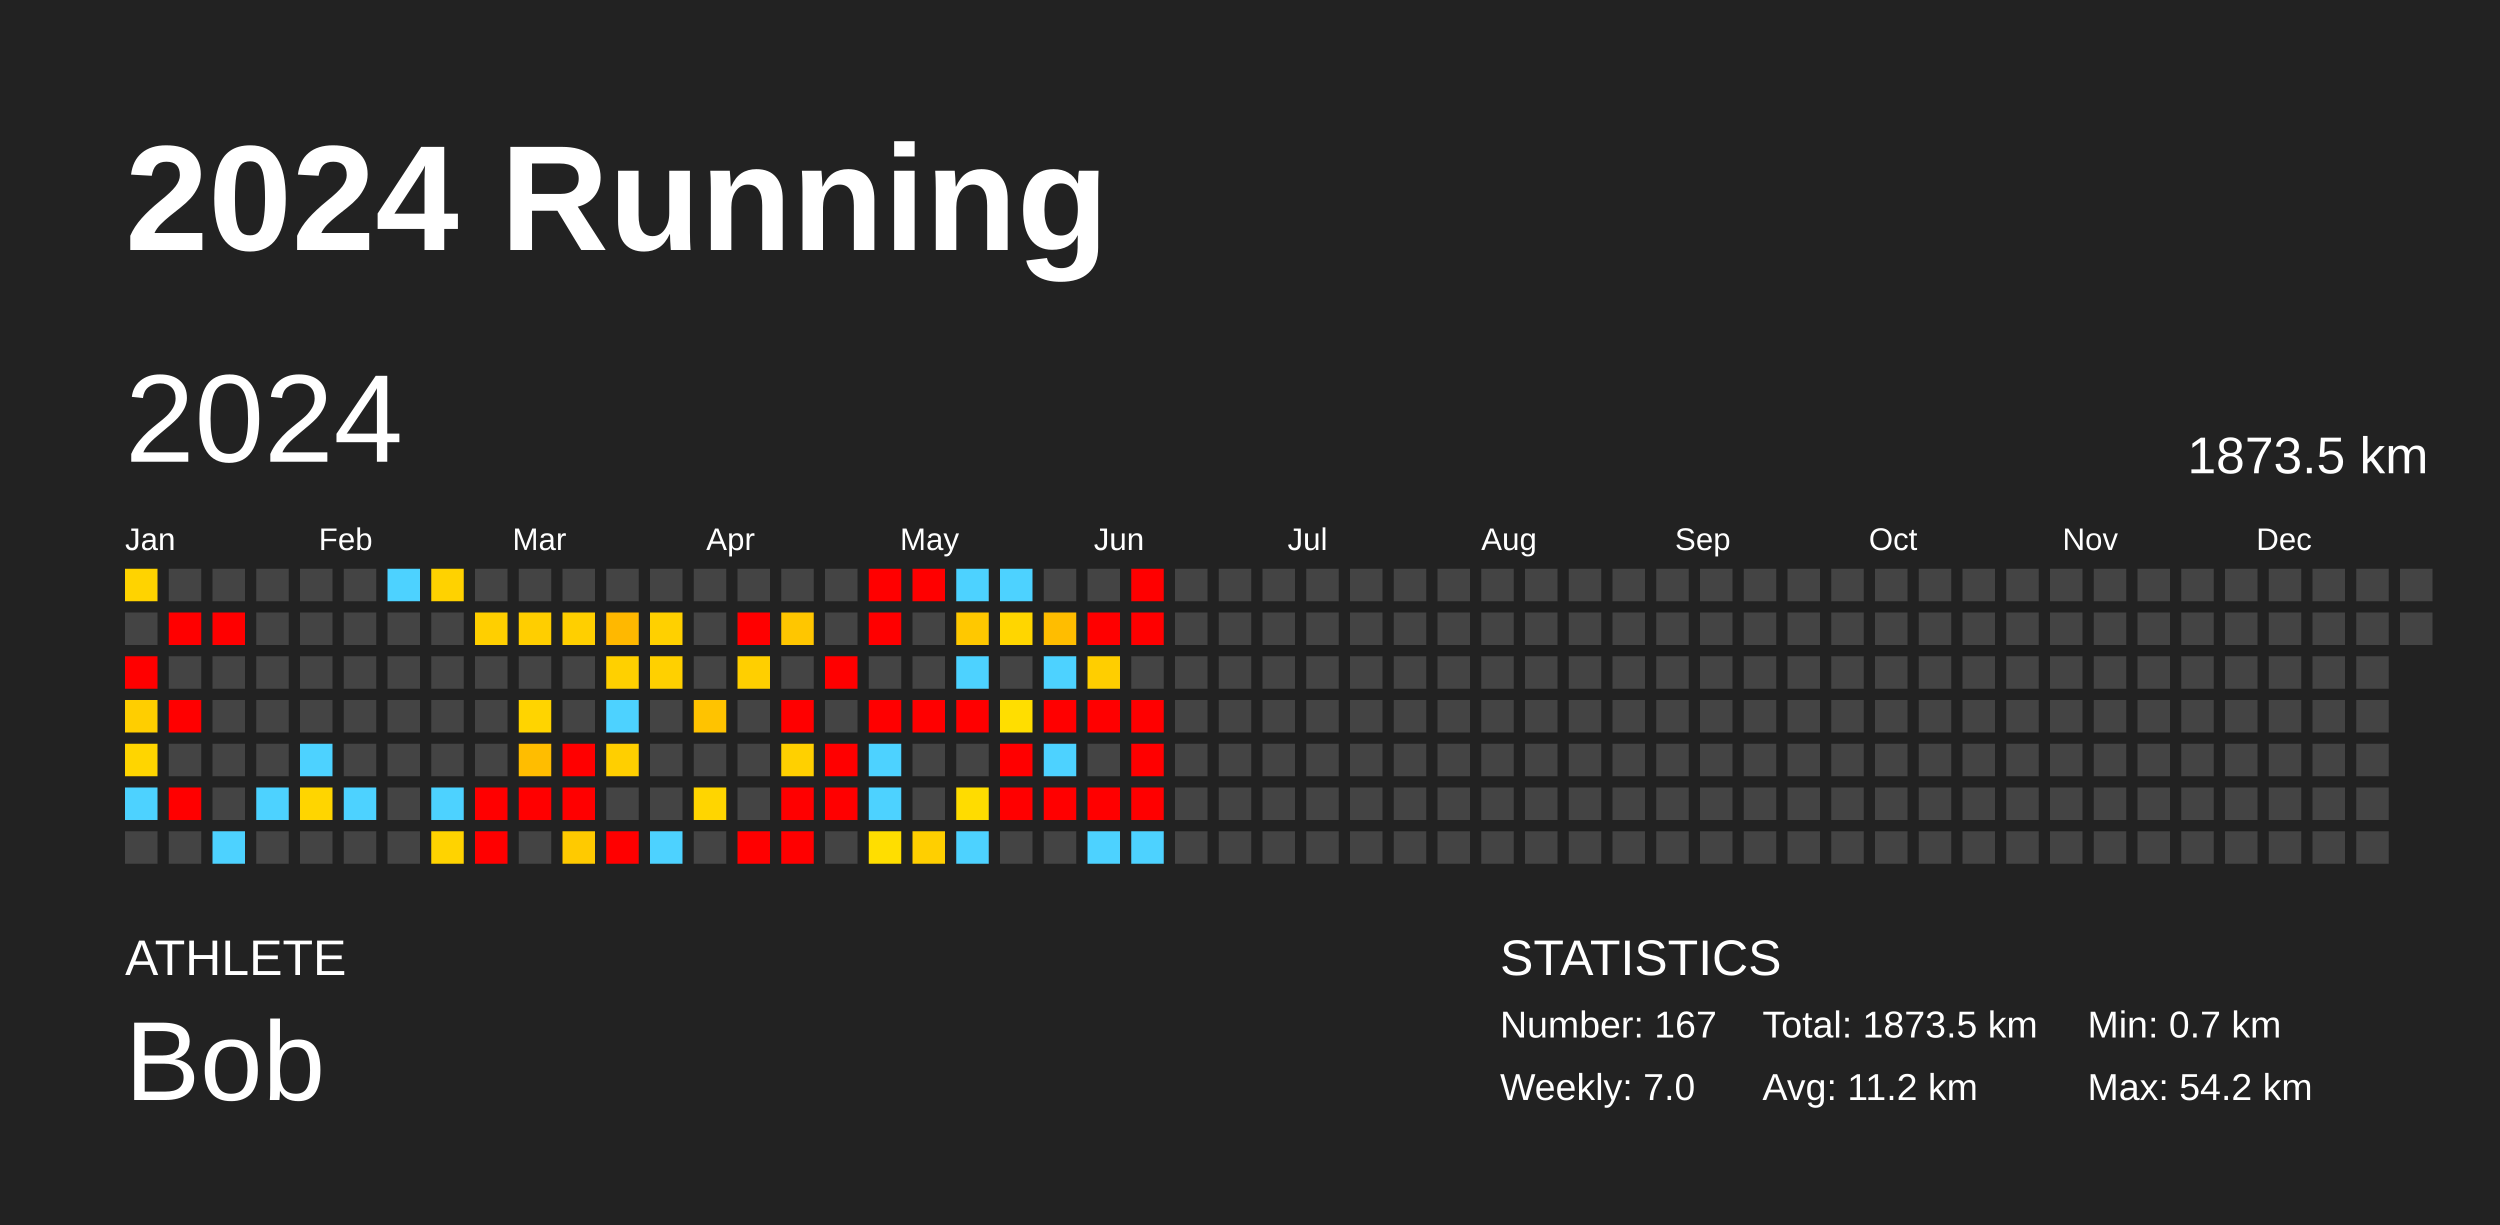
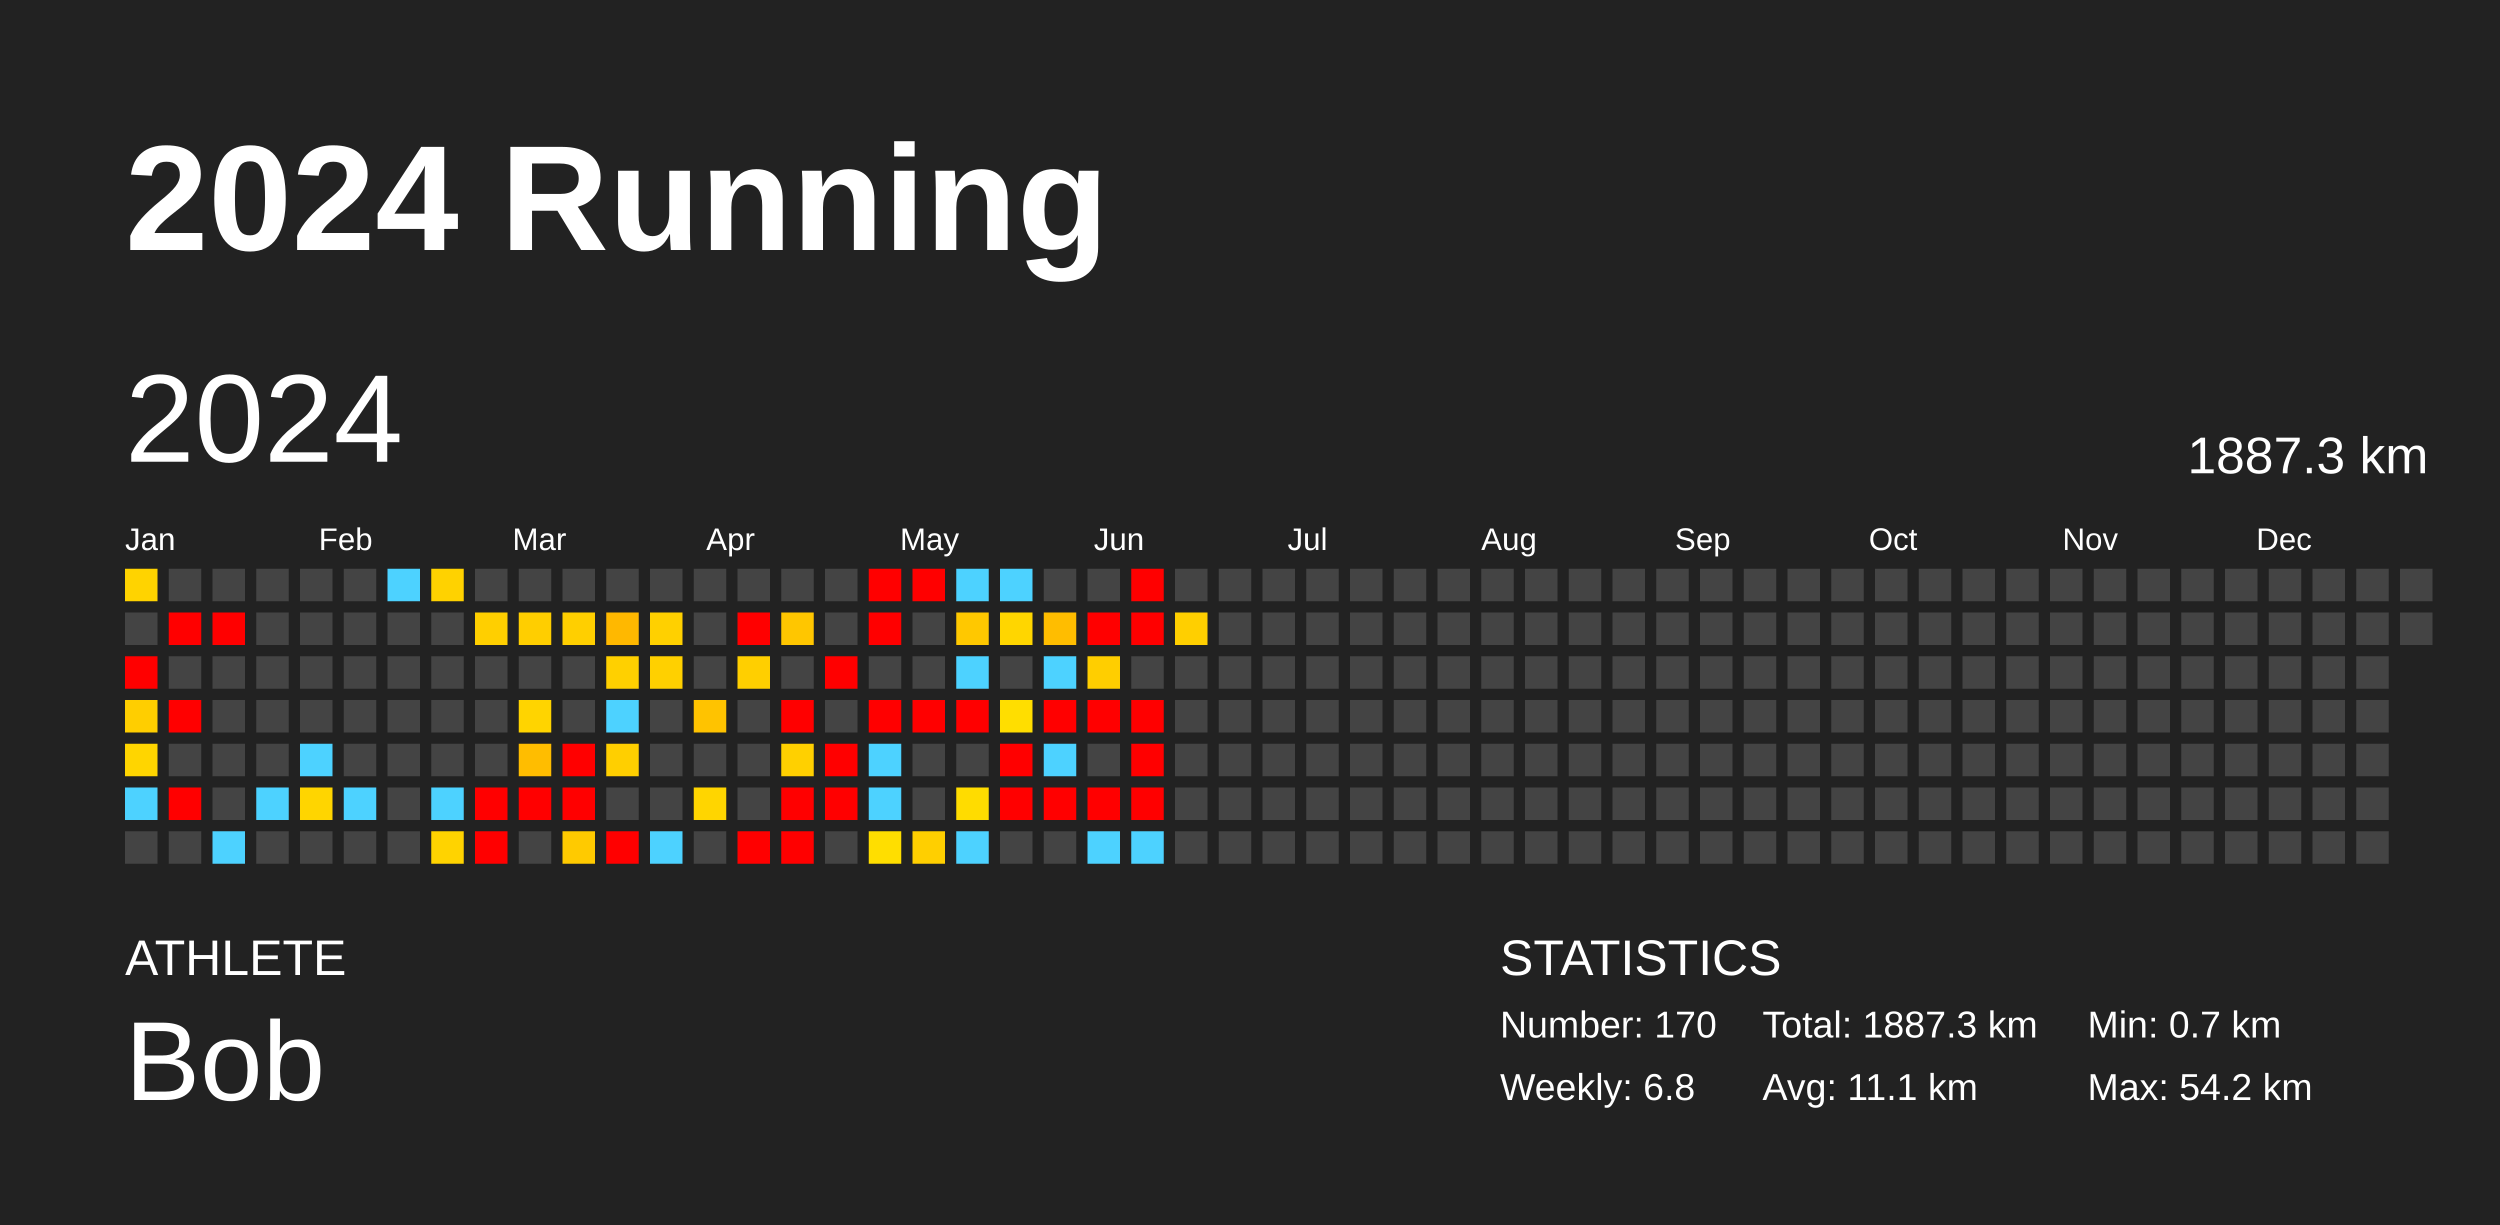
<svg xmlns="http://www.w3.org/2000/svg" baseProfile="full" height="98mm" version="1.1" viewBox="0,0,200,98" width="200mm">
  <defs />
  <rect fill="#222222" height="98" width="200" x="0" y="0" />
  <text fill="#FFFFFF" style="font-size:12px; font-family:Arial; font-weight:bold;" x="10" y="20">2024 Running</text>
  <text fill="#FFFFFF" style="font-size:4px; font-family:Arial" x="10" y="78">ATHLETE</text>
  <text fill="#FFFFFF" style="font-size:9px; font-family:Arial" x="10" y="88">Bob</text>
  <text fill="#FFFFFF" style="font-size:4px; font-family:Arial" x="120" y="78">STATISTICS</text>
-   <text fill="#FFFFFF" style="font-size:3px; font-family:Arial" x="120" y="83">Number: 167</text>
-   <text fill="#FFFFFF" style="font-size:3px; font-family:Arial" x="120" y="88">Weekly: 7.0</text>
-   <text fill="#FFFFFF" style="font-size:3px; font-family:Arial" x="141" y="83">Total: 1873.5 km</text>
-   <text fill="#FFFFFF" style="font-size:3px; font-family:Arial" x="141" y="88">Avg: 11.2 km</text>
+   <text fill="#FFFFFF" style="font-size:3px; font-family:Arial" x="120" y="83">Number: 170</text>
+   <text fill="#FFFFFF" style="font-size:3px; font-family:Arial" x="120" y="88">Weekly: 6.8</text>
+   <text fill="#FFFFFF" style="font-size:3px; font-family:Arial" x="141" y="83">Total: 1887.3 km</text>
+   <text fill="#FFFFFF" style="font-size:3px; font-family:Arial" x="141" y="88">Avg: 11.1 km</text>
  <text fill="#FFFFFF" style="font-size:3px; font-family:Arial" x="167" y="83">Min: 0.7 km</text>
  <text fill="#FFFFFF" style="font-size:3px; font-family:Arial" x="167" y="88">Max: 54.2 km</text>
  <text dominant-baseline="hanging" fill="#FFFFFF" style="font-size:10.0px; font-family:Arial;" x="10" y="30">2024</text>
-   <text dominant-baseline="hanging" fill="#FFFFFF" style="font-size:4.125px; font-family:Arial;" x="175" y="35">1873.5 km</text>
+   <text dominant-baseline="hanging" fill="#FFFFFF" style="font-size:4.125px; font-family:Arial;" x="175" y="35">1887.3 km</text>
  <text fill="#FFFFFF" style="font-size:2.5px; font-family:Arial" x="10.0" y="44">Jan</text>
  <text fill="#FFFFFF" style="font-size:2.5px; font-family:Arial" x="25.5" y="44">Feb</text>
  <text fill="#FFFFFF" style="font-size:2.5px; font-family:Arial" x="41.0" y="44">Mar</text>
  <text fill="#FFFFFF" style="font-size:2.5px; font-family:Arial" x="56.5" y="44">Apr</text>
  <text fill="#FFFFFF" style="font-size:2.5px; font-family:Arial" x="72.0" y="44">May</text>
  <text fill="#FFFFFF" style="font-size:2.5px; font-family:Arial" x="87.5" y="44">Jun</text>
  <text fill="#FFFFFF" style="font-size:2.5px; font-family:Arial" x="103.0" y="44">Jul</text>
  <text fill="#FFFFFF" style="font-size:2.5px; font-family:Arial" x="118.5" y="44">Aug</text>
  <text fill="#FFFFFF" style="font-size:2.5px; font-family:Arial" x="134.0" y="44">Sep</text>
  <text fill="#FFFFFF" style="font-size:2.5px; font-family:Arial" x="149.5" y="44">Oct</text>
  <text fill="#FFFFFF" style="font-size:2.5px; font-family:Arial" x="165.0" y="44">Nov</text>
  <text fill="#FFFFFF" style="font-size:2.5px; font-family:Arial" x="180.5" y="44">Dec</text>
  <rect fill="#ffd300" height="2.6" width="2.6" x="10.0" y="45.5" />
  <rect fill="#444444" height="2.6" width="2.6" x="10.0" y="49.0" />
  <rect fill="red" height="2.6" width="2.6" x="10.0" y="52.5" />
  <rect fill="#ffce00" height="2.6" width="2.6" x="10.0" y="56.0" />
  <rect fill="#ffd500" height="2.6" width="2.6" x="10.0" y="59.5" />
  <rect fill="#4dd2ff" height="2.6" width="2.6" x="10.0" y="63.0" />
  <rect fill="#444444" height="2.6" width="2.6" x="10.0" y="66.5" />
  <rect fill="#444444" height="2.6" width="2.6" x="13.5" y="45.5" />
  <rect fill="red" height="2.6" width="2.6" x="13.5" y="49.0" />
  <rect fill="#444444" height="2.6" width="2.6" x="13.5" y="52.5" />
  <rect fill="red" height="2.6" width="2.6" x="13.5" y="56.0" />
  <rect fill="#444444" height="2.6" width="2.6" x="13.5" y="59.5" />
  <rect fill="red" height="2.6" width="2.6" x="13.5" y="63.0" />
  <rect fill="#444444" height="2.6" width="2.6" x="13.5" y="66.5" />
  <rect fill="#444444" height="2.6" width="2.6" x="17.0" y="45.5" />
  <rect fill="red" height="2.6" width="2.6" x="17.0" y="49.0" />
  <rect fill="#444444" height="2.6" width="2.6" x="17.0" y="52.5" />
  <rect fill="#444444" height="2.6" width="2.6" x="17.0" y="56.0" />
  <rect fill="#444444" height="2.6" width="2.6" x="17.0" y="59.5" />
  <rect fill="#444444" height="2.6" width="2.6" x="17.0" y="63.0" />
  <rect fill="#4dd2ff" height="2.6" width="2.6" x="17.0" y="66.5" />
  <rect fill="#444444" height="2.6" width="2.6" x="20.5" y="45.5" />
  <rect fill="#444444" height="2.6" width="2.6" x="20.5" y="49.0" />
  <rect fill="#444444" height="2.6" width="2.6" x="20.5" y="52.5" />
  <rect fill="#444444" height="2.6" width="2.6" x="20.5" y="56.0" />
  <rect fill="#444444" height="2.6" width="2.6" x="20.5" y="59.5" />
  <rect fill="#4dd2ff" height="2.6" width="2.6" x="20.5" y="63.0" />
  <rect fill="#444444" height="2.6" width="2.6" x="20.5" y="66.5" />
  <rect fill="#444444" height="2.6" width="2.6" x="24.0" y="45.5" />
  <rect fill="#444444" height="2.6" width="2.6" x="24.0" y="49.0" />
  <rect fill="#444444" height="2.6" width="2.6" x="24.0" y="52.5" />
  <rect fill="#444444" height="2.6" width="2.6" x="24.0" y="56.0" />
  <rect fill="#4dd2ff" height="2.6" width="2.6" x="24.0" y="59.5" />
  <rect fill="#ffd500" height="2.6" width="2.6" x="24.0" y="63.0" />
  <rect fill="#444444" height="2.6" width="2.6" x="24.0" y="66.5" />
  <rect fill="#444444" height="2.6" width="2.6" x="27.5" y="45.5" />
  <rect fill="#444444" height="2.6" width="2.6" x="27.5" y="49.0" />
  <rect fill="#444444" height="2.6" width="2.6" x="27.5" y="52.5" />
  <rect fill="#444444" height="2.6" width="2.6" x="27.5" y="56.0" />
  <rect fill="#444444" height="2.6" width="2.6" x="27.5" y="59.5" />
  <rect fill="#4dd2ff" height="2.6" width="2.6" x="27.5" y="63.0" />
  <rect fill="#444444" height="2.6" width="2.6" x="27.5" y="66.5" />
  <rect fill="#4dd2ff" height="2.6" width="2.6" x="31.0" y="45.5" />
  <rect fill="#444444" height="2.6" width="2.6" x="31.0" y="49.0" />
  <rect fill="#444444" height="2.6" width="2.6" x="31.0" y="52.5" />
  <rect fill="#444444" height="2.6" width="2.6" x="31.0" y="56.0" />
  <rect fill="#444444" height="2.6" width="2.6" x="31.0" y="59.5" />
  <rect fill="#444444" height="2.6" width="2.6" x="31.0" y="63.0" />
  <rect fill="#444444" height="2.6" width="2.6" x="31.0" y="66.5" />
  <rect fill="#ffd200" height="2.6" width="2.6" x="34.5" y="45.5" />
  <rect fill="#444444" height="2.6" width="2.6" x="34.5" y="49.0" />
  <rect fill="#444444" height="2.6" width="2.6" x="34.5" y="52.5" />
  <rect fill="#444444" height="2.6" width="2.6" x="34.5" y="56.0" />
  <rect fill="#444444" height="2.6" width="2.6" x="34.5" y="59.5" />
  <rect fill="#4dd2ff" height="2.6" width="2.6" x="34.5" y="63.0" />
  <rect fill="#ffd300" height="2.6" width="2.6" x="34.5" y="66.5" />
  <rect fill="#444444" height="2.6" width="2.6" x="38.0" y="45.5" />
  <rect fill="#ffcf00" height="2.6" width="2.6" x="38.0" y="49.0" />
  <rect fill="#444444" height="2.6" width="2.6" x="38.0" y="52.5" />
  <rect fill="#444444" height="2.6" width="2.6" x="38.0" y="56.0" />
  <rect fill="#444444" height="2.6" width="2.6" x="38.0" y="59.5" />
  <rect fill="red" height="2.6" width="2.6" x="38.0" y="63.0" />
  <rect fill="red" height="2.6" width="2.6" x="38.0" y="66.5" />
  <rect fill="#444444" height="2.6" width="2.6" x="41.5" y="45.5" />
  <rect fill="#ffce00" height="2.6" width="2.6" x="41.5" y="49.0" />
  <rect fill="#444444" height="2.6" width="2.6" x="41.5" y="52.5" />
  <rect fill="#ffd400" height="2.6" width="2.6" x="41.5" y="56.0" />
  <rect fill="#ffbd00" height="2.6" width="2.6" x="41.5" y="59.5" />
  <rect fill="red" height="2.6" width="2.6" x="41.5" y="63.0" />
  <rect fill="#444444" height="2.6" width="2.6" x="41.5" y="66.5" />
  <rect fill="#444444" height="2.6" width="2.6" x="45.0" y="45.5" />
  <rect fill="#ffcf00" height="2.6" width="2.6" x="45.0" y="49.0" />
  <rect fill="#444444" height="2.6" width="2.6" x="45.0" y="52.5" />
  <rect fill="#444444" height="2.6" width="2.6" x="45.0" y="56.0" />
  <rect fill="red" height="2.6" width="2.6" x="45.0" y="59.5" />
  <rect fill="red" height="2.6" width="2.6" x="45.0" y="63.0" />
  <rect fill="#ffca00" height="2.6" width="2.6" x="45.0" y="66.5" />
  <rect fill="#444444" height="2.6" width="2.6" x="48.5" y="45.5" />
  <rect fill="#ffb800" height="2.6" width="2.6" x="48.5" y="49.0" />
  <rect fill="#ffd000" height="2.6" width="2.6" x="48.5" y="52.5" />
  <rect fill="#4dd2ff" height="2.6" width="2.6" x="48.5" y="56.0" />
  <rect fill="#ffcf00" height="2.6" width="2.6" x="48.5" y="59.5" />
  <rect fill="#444444" height="2.6" width="2.6" x="48.5" y="63.0" />
  <rect fill="red" height="2.6" width="2.6" x="48.5" y="66.5" />
  <rect fill="#444444" height="2.6" width="2.6" x="52.0" y="45.5" />
  <rect fill="#ffd000" height="2.6" width="2.6" x="52.0" y="49.0" />
  <rect fill="#ffd000" height="2.6" width="2.6" x="52.0" y="52.5" />
  <rect fill="#444444" height="2.6" width="2.6" x="52.0" y="56.0" />
  <rect fill="#444444" height="2.6" width="2.6" x="52.0" y="59.5" />
  <rect fill="#444444" height="2.6" width="2.6" x="52.0" y="63.0" />
  <rect fill="#4dd2ff" height="2.6" width="2.6" x="52.0" y="66.5" />
  <rect fill="#444444" height="2.6" width="2.6" x="55.5" y="45.5" />
  <rect fill="#444444" height="2.6" width="2.6" x="55.5" y="49.0" />
  <rect fill="#444444" height="2.6" width="2.6" x="55.5" y="52.5" />
  <rect fill="#ffc300" height="2.6" width="2.6" x="55.5" y="56.0" />
  <rect fill="#444444" height="2.6" width="2.6" x="55.5" y="59.5" />
  <rect fill="#ffd500" height="2.6" width="2.6" x="55.5" y="63.0" />
  <rect fill="#444444" height="2.6" width="2.6" x="55.5" y="66.5" />
  <rect fill="#444444" height="2.6" width="2.6" x="59.0" y="45.5" />
  <rect fill="red" height="2.6" width="2.6" x="59.0" y="49.0" />
  <rect fill="#ffcf00" height="2.6" width="2.6" x="59.0" y="52.5" />
  <rect fill="#444444" height="2.6" width="2.6" x="59.0" y="56.0" />
  <rect fill="#444444" height="2.6" width="2.6" x="59.0" y="59.5" />
  <rect fill="#444444" height="2.6" width="2.6" x="59.0" y="63.0" />
  <rect fill="red" height="2.6" width="2.6" x="59.0" y="66.5" />
  <rect fill="#444444" height="2.6" width="2.6" x="62.5" y="45.5" />
  <rect fill="#ffc600" height="2.6" width="2.6" x="62.5" y="49.0" />
  <rect fill="#444444" height="2.6" width="2.6" x="62.5" y="52.5" />
  <rect fill="red" height="2.6" width="2.6" x="62.5" y="56.0" />
  <rect fill="#ffd000" height="2.6" width="2.6" x="62.5" y="59.5" />
  <rect fill="red" height="2.6" width="2.6" x="62.5" y="63.0" />
  <rect fill="red" height="2.6" width="2.6" x="62.5" y="66.5" />
  <rect fill="#444444" height="2.6" width="2.6" x="66.0" y="45.5" />
  <rect fill="#444444" height="2.6" width="2.6" x="66.0" y="49.0" />
  <rect fill="red" height="2.6" width="2.6" x="66.0" y="52.5" />
  <rect fill="#444444" height="2.6" width="2.6" x="66.0" y="56.0" />
  <rect fill="red" height="2.6" width="2.6" x="66.0" y="59.5" />
  <rect fill="red" height="2.6" width="2.6" x="66.0" y="63.0" />
  <rect fill="#444444" height="2.6" width="2.6" x="66.0" y="66.5" />
  <rect fill="red" height="2.6" width="2.6" x="69.5" y="45.5" />
  <rect fill="red" height="2.6" width="2.6" x="69.5" y="49.0" />
  <rect fill="#444444" height="2.6" width="2.6" x="69.5" y="52.5" />
  <rect fill="red" height="2.6" width="2.6" x="69.5" y="56.0" />
  <rect fill="#4dd2ff" height="2.6" width="2.6" x="69.5" y="59.5" />
  <rect fill="#4dd2ff" height="2.6" width="2.6" x="69.5" y="63.0" />
  <rect fill="#ffde00" height="2.6" width="2.6" x="69.5" y="66.5" />
  <rect fill="red" height="2.6" width="2.6" x="73.0" y="45.5" />
  <rect fill="#444444" height="2.6" width="2.6" x="73.0" y="49.0" />
  <rect fill="#444444" height="2.6" width="2.6" x="73.0" y="52.5" />
  <rect fill="red" height="2.6" width="2.6" x="73.0" y="56.0" />
  <rect fill="#444444" height="2.6" width="2.6" x="73.0" y="59.5" />
  <rect fill="#444444" height="2.6" width="2.6" x="73.0" y="63.0" />
  <rect fill="#ffcf00" height="2.6" width="2.6" x="73.0" y="66.5" />
  <rect fill="#4dd2ff" height="2.6" width="2.6" x="76.5" y="45.5" />
  <rect fill="#ffc800" height="2.6" width="2.6" x="76.5" y="49.0" />
  <rect fill="#4dd2ff" height="2.6" width="2.6" x="76.5" y="52.5" />
  <rect fill="red" height="2.6" width="2.6" x="76.5" y="56.0" />
  <rect fill="#444444" height="2.6" width="2.6" x="76.5" y="59.5" />
  <rect fill="#ffdc00" height="2.6" width="2.6" x="76.5" y="63.0" />
  <rect fill="#4dd2ff" height="2.6" width="2.6" x="76.5" y="66.5" />
  <rect fill="#4dd2ff" height="2.6" width="2.6" x="80.0" y="45.5" />
  <rect fill="#ffd600" height="2.6" width="2.6" x="80.0" y="49.0" />
  <rect fill="#444444" height="2.6" width="2.6" x="80.0" y="52.5" />
  <rect fill="#ffde00" height="2.6" width="2.6" x="80.0" y="56.0" />
  <rect fill="red" height="2.6" width="2.6" x="80.0" y="59.5" />
  <rect fill="red" height="2.6" width="2.6" x="80.0" y="63.0" />
  <rect fill="#444444" height="2.6" width="2.6" x="80.0" y="66.5" />
  <rect fill="#444444" height="2.6" width="2.6" x="83.5" y="45.5" />
  <rect fill="#ffbd00" height="2.6" width="2.6" x="83.5" y="49.0" />
  <rect fill="#4dd2ff" height="2.6" width="2.6" x="83.5" y="52.5" />
  <rect fill="red" height="2.6" width="2.6" x="83.5" y="56.0" />
  <rect fill="#4dd2ff" height="2.6" width="2.6" x="83.5" y="59.5" />
  <rect fill="red" height="2.6" width="2.6" x="83.5" y="63.0" />
  <rect fill="#444444" height="2.6" width="2.6" x="83.5" y="66.5" />
  <rect fill="#444444" height="2.6" width="2.6" x="87.0" y="45.5" />
  <rect fill="red" height="2.6" width="2.6" x="87.0" y="49.0" />
  <rect fill="#ffce00" height="2.6" width="2.6" x="87.0" y="52.5" />
  <rect fill="red" height="2.6" width="2.6" x="87.0" y="56.0" />
  <rect fill="#444444" height="2.6" width="2.6" x="87.0" y="59.5" />
  <rect fill="red" height="2.6" width="2.6" x="87.0" y="63.0" />
  <rect fill="#4dd2ff" height="2.6" width="2.6" x="87.0" y="66.5" />
  <rect fill="red" height="2.6" width="2.6" x="90.5" y="45.5" />
  <rect fill="red" height="2.6" width="2.6" x="90.5" y="49.0" />
  <rect fill="#444444" height="2.6" width="2.6" x="90.5" y="52.5" />
  <rect fill="red" height="2.6" width="2.6" x="90.5" y="56.0" />
  <rect fill="red" height="2.6" width="2.6" x="90.5" y="59.5" />
  <rect fill="red" height="2.6" width="2.6" x="90.5" y="63.0" />
  <rect fill="#4dd2ff" height="2.6" width="2.6" x="90.5" y="66.5" />
  <rect fill="#444444" height="2.6" width="2.6" x="94.0" y="45.5" />
-   <rect fill="#444444" height="2.6" width="2.6" x="94.0" y="49.0" />
+   <rect fill="#ffcf00" height="2.6" width="2.6" x="94.0" y="49.0" />
  <rect fill="#444444" height="2.6" width="2.6" x="94.0" y="52.5" />
  <rect fill="#444444" height="2.6" width="2.6" x="94.0" y="56.0" />
  <rect fill="#444444" height="2.6" width="2.6" x="94.0" y="59.5" />
  <rect fill="#444444" height="2.6" width="2.6" x="94.0" y="63.0" />
  <rect fill="#444444" height="2.6" width="2.6" x="94.0" y="66.5" />
  <rect fill="#444444" height="2.6" width="2.6" x="97.5" y="45.5" />
  <rect fill="#444444" height="2.6" width="2.6" x="97.5" y="49.0" />
  <rect fill="#444444" height="2.6" width="2.6" x="97.5" y="52.5" />
  <rect fill="#444444" height="2.6" width="2.6" x="97.5" y="56.0" />
  <rect fill="#444444" height="2.6" width="2.6" x="97.5" y="59.5" />
  <rect fill="#444444" height="2.6" width="2.6" x="97.5" y="63.0" />
  <rect fill="#444444" height="2.6" width="2.6" x="97.5" y="66.5" />
  <rect fill="#444444" height="2.6" width="2.6" x="101.0" y="45.5" />
  <rect fill="#444444" height="2.6" width="2.6" x="101.0" y="49.0" />
  <rect fill="#444444" height="2.6" width="2.6" x="101.0" y="52.5" />
  <rect fill="#444444" height="2.6" width="2.6" x="101.0" y="56.0" />
  <rect fill="#444444" height="2.6" width="2.6" x="101.0" y="59.5" />
  <rect fill="#444444" height="2.6" width="2.6" x="101.0" y="63.0" />
  <rect fill="#444444" height="2.6" width="2.6" x="101.0" y="66.5" />
  <rect fill="#444444" height="2.6" width="2.6" x="104.5" y="45.5" />
  <rect fill="#444444" height="2.6" width="2.6" x="104.5" y="49.0" />
  <rect fill="#444444" height="2.6" width="2.6" x="104.5" y="52.5" />
  <rect fill="#444444" height="2.6" width="2.6" x="104.5" y="56.0" />
  <rect fill="#444444" height="2.6" width="2.6" x="104.5" y="59.5" />
  <rect fill="#444444" height="2.6" width="2.6" x="104.5" y="63.0" />
  <rect fill="#444444" height="2.6" width="2.6" x="104.5" y="66.5" />
  <rect fill="#444444" height="2.6" width="2.6" x="108.0" y="45.5" />
  <rect fill="#444444" height="2.6" width="2.6" x="108.0" y="49.0" />
  <rect fill="#444444" height="2.6" width="2.6" x="108.0" y="52.5" />
  <rect fill="#444444" height="2.6" width="2.6" x="108.0" y="56.0" />
  <rect fill="#444444" height="2.6" width="2.6" x="108.0" y="59.5" />
  <rect fill="#444444" height="2.6" width="2.6" x="108.0" y="63.0" />
  <rect fill="#444444" height="2.6" width="2.6" x="108.0" y="66.5" />
  <rect fill="#444444" height="2.6" width="2.6" x="111.5" y="45.5" />
  <rect fill="#444444" height="2.6" width="2.6" x="111.5" y="49.0" />
  <rect fill="#444444" height="2.6" width="2.6" x="111.5" y="52.5" />
  <rect fill="#444444" height="2.6" width="2.6" x="111.5" y="56.0" />
  <rect fill="#444444" height="2.6" width="2.6" x="111.5" y="59.5" />
  <rect fill="#444444" height="2.6" width="2.6" x="111.5" y="63.0" />
  <rect fill="#444444" height="2.6" width="2.6" x="111.5" y="66.5" />
  <rect fill="#444444" height="2.6" width="2.6" x="115.0" y="45.5" />
  <rect fill="#444444" height="2.6" width="2.6" x="115.0" y="49.0" />
  <rect fill="#444444" height="2.6" width="2.6" x="115.0" y="52.5" />
  <rect fill="#444444" height="2.6" width="2.6" x="115.0" y="56.0" />
  <rect fill="#444444" height="2.6" width="2.6" x="115.0" y="59.5" />
  <rect fill="#444444" height="2.6" width="2.6" x="115.0" y="63.0" />
  <rect fill="#444444" height="2.6" width="2.6" x="115.0" y="66.5" />
  <rect fill="#444444" height="2.6" width="2.6" x="118.5" y="45.5" />
  <rect fill="#444444" height="2.6" width="2.6" x="118.5" y="49.0" />
  <rect fill="#444444" height="2.6" width="2.6" x="118.5" y="52.5" />
  <rect fill="#444444" height="2.6" width="2.6" x="118.5" y="56.0" />
  <rect fill="#444444" height="2.6" width="2.6" x="118.5" y="59.5" />
  <rect fill="#444444" height="2.6" width="2.6" x="118.5" y="63.0" />
  <rect fill="#444444" height="2.6" width="2.6" x="118.5" y="66.5" />
  <rect fill="#444444" height="2.6" width="2.6" x="122.0" y="45.5" />
  <rect fill="#444444" height="2.6" width="2.6" x="122.0" y="49.0" />
  <rect fill="#444444" height="2.6" width="2.6" x="122.0" y="52.5" />
  <rect fill="#444444" height="2.6" width="2.6" x="122.0" y="56.0" />
  <rect fill="#444444" height="2.6" width="2.6" x="122.0" y="59.5" />
  <rect fill="#444444" height="2.6" width="2.6" x="122.0" y="63.0" />
  <rect fill="#444444" height="2.6" width="2.6" x="122.0" y="66.5" />
  <rect fill="#444444" height="2.6" width="2.6" x="125.5" y="45.5" />
  <rect fill="#444444" height="2.6" width="2.6" x="125.5" y="49.0" />
  <rect fill="#444444" height="2.6" width="2.6" x="125.5" y="52.5" />
  <rect fill="#444444" height="2.6" width="2.6" x="125.5" y="56.0" />
  <rect fill="#444444" height="2.6" width="2.6" x="125.5" y="59.5" />
  <rect fill="#444444" height="2.6" width="2.6" x="125.5" y="63.0" />
  <rect fill="#444444" height="2.6" width="2.6" x="125.5" y="66.5" />
  <rect fill="#444444" height="2.6" width="2.6" x="129.0" y="45.5" />
  <rect fill="#444444" height="2.6" width="2.6" x="129.0" y="49.0" />
  <rect fill="#444444" height="2.6" width="2.6" x="129.0" y="52.5" />
  <rect fill="#444444" height="2.6" width="2.6" x="129.0" y="56.0" />
  <rect fill="#444444" height="2.6" width="2.6" x="129.0" y="59.5" />
  <rect fill="#444444" height="2.6" width="2.6" x="129.0" y="63.0" />
  <rect fill="#444444" height="2.6" width="2.6" x="129.0" y="66.5" />
  <rect fill="#444444" height="2.6" width="2.6" x="132.5" y="45.5" />
  <rect fill="#444444" height="2.6" width="2.6" x="132.5" y="49.0" />
  <rect fill="#444444" height="2.6" width="2.6" x="132.5" y="52.5" />
  <rect fill="#444444" height="2.6" width="2.6" x="132.5" y="56.0" />
  <rect fill="#444444" height="2.6" width="2.6" x="132.5" y="59.5" />
  <rect fill="#444444" height="2.6" width="2.6" x="132.5" y="63.0" />
  <rect fill="#444444" height="2.6" width="2.6" x="132.5" y="66.5" />
  <rect fill="#444444" height="2.6" width="2.6" x="136.0" y="45.5" />
  <rect fill="#444444" height="2.6" width="2.6" x="136.0" y="49.0" />
  <rect fill="#444444" height="2.6" width="2.6" x="136.0" y="52.5" />
  <rect fill="#444444" height="2.6" width="2.6" x="136.0" y="56.0" />
  <rect fill="#444444" height="2.6" width="2.6" x="136.0" y="59.5" />
  <rect fill="#444444" height="2.6" width="2.6" x="136.0" y="63.0" />
  <rect fill="#444444" height="2.6" width="2.6" x="136.0" y="66.5" />
  <rect fill="#444444" height="2.6" width="2.6" x="139.5" y="45.5" />
  <rect fill="#444444" height="2.6" width="2.6" x="139.5" y="49.0" />
  <rect fill="#444444" height="2.6" width="2.6" x="139.5" y="52.5" />
  <rect fill="#444444" height="2.6" width="2.6" x="139.5" y="56.0" />
  <rect fill="#444444" height="2.6" width="2.6" x="139.5" y="59.5" />
  <rect fill="#444444" height="2.6" width="2.6" x="139.5" y="63.0" />
  <rect fill="#444444" height="2.6" width="2.6" x="139.5" y="66.5" />
  <rect fill="#444444" height="2.6" width="2.6" x="143.0" y="45.5" />
  <rect fill="#444444" height="2.6" width="2.6" x="143.0" y="49.0" />
  <rect fill="#444444" height="2.6" width="2.6" x="143.0" y="52.5" />
  <rect fill="#444444" height="2.6" width="2.6" x="143.0" y="56.0" />
  <rect fill="#444444" height="2.6" width="2.6" x="143.0" y="59.5" />
  <rect fill="#444444" height="2.6" width="2.6" x="143.0" y="63.0" />
  <rect fill="#444444" height="2.6" width="2.6" x="143.0" y="66.5" />
  <rect fill="#444444" height="2.6" width="2.6" x="146.5" y="45.5" />
  <rect fill="#444444" height="2.6" width="2.6" x="146.5" y="49.0" />
  <rect fill="#444444" height="2.6" width="2.6" x="146.5" y="52.5" />
  <rect fill="#444444" height="2.6" width="2.6" x="146.5" y="56.0" />
  <rect fill="#444444" height="2.6" width="2.6" x="146.5" y="59.5" />
  <rect fill="#444444" height="2.6" width="2.6" x="146.5" y="63.0" />
  <rect fill="#444444" height="2.6" width="2.6" x="146.5" y="66.5" />
  <rect fill="#444444" height="2.6" width="2.6" x="150.0" y="45.5" />
  <rect fill="#444444" height="2.6" width="2.6" x="150.0" y="49.0" />
  <rect fill="#444444" height="2.6" width="2.6" x="150.0" y="52.5" />
  <rect fill="#444444" height="2.6" width="2.6" x="150.0" y="56.0" />
  <rect fill="#444444" height="2.6" width="2.6" x="150.0" y="59.5" />
  <rect fill="#444444" height="2.6" width="2.6" x="150.0" y="63.0" />
  <rect fill="#444444" height="2.6" width="2.6" x="150.0" y="66.5" />
  <rect fill="#444444" height="2.6" width="2.6" x="153.5" y="45.5" />
  <rect fill="#444444" height="2.6" width="2.6" x="153.5" y="49.0" />
  <rect fill="#444444" height="2.6" width="2.6" x="153.5" y="52.5" />
  <rect fill="#444444" height="2.6" width="2.6" x="153.5" y="56.0" />
  <rect fill="#444444" height="2.6" width="2.6" x="153.5" y="59.5" />
  <rect fill="#444444" height="2.6" width="2.6" x="153.5" y="63.0" />
  <rect fill="#444444" height="2.6" width="2.6" x="153.5" y="66.5" />
  <rect fill="#444444" height="2.6" width="2.6" x="157.0" y="45.5" />
  <rect fill="#444444" height="2.6" width="2.6" x="157.0" y="49.0" />
  <rect fill="#444444" height="2.6" width="2.6" x="157.0" y="52.5" />
  <rect fill="#444444" height="2.6" width="2.6" x="157.0" y="56.0" />
  <rect fill="#444444" height="2.6" width="2.6" x="157.0" y="59.5" />
  <rect fill="#444444" height="2.6" width="2.6" x="157.0" y="63.0" />
  <rect fill="#444444" height="2.6" width="2.6" x="157.0" y="66.5" />
  <rect fill="#444444" height="2.6" width="2.6" x="160.5" y="45.5" />
  <rect fill="#444444" height="2.6" width="2.6" x="160.5" y="49.0" />
  <rect fill="#444444" height="2.6" width="2.6" x="160.5" y="52.5" />
  <rect fill="#444444" height="2.6" width="2.6" x="160.5" y="56.0" />
  <rect fill="#444444" height="2.6" width="2.6" x="160.5" y="59.5" />
  <rect fill="#444444" height="2.6" width="2.6" x="160.5" y="63.0" />
  <rect fill="#444444" height="2.6" width="2.6" x="160.5" y="66.5" />
  <rect fill="#444444" height="2.6" width="2.6" x="164.0" y="45.5" />
  <rect fill="#444444" height="2.6" width="2.6" x="164.0" y="49.0" />
  <rect fill="#444444" height="2.6" width="2.6" x="164.0" y="52.5" />
  <rect fill="#444444" height="2.6" width="2.6" x="164.0" y="56.0" />
  <rect fill="#444444" height="2.6" width="2.6" x="164.0" y="59.5" />
  <rect fill="#444444" height="2.6" width="2.6" x="164.0" y="63.0" />
  <rect fill="#444444" height="2.6" width="2.6" x="164.0" y="66.5" />
  <rect fill="#444444" height="2.6" width="2.6" x="167.5" y="45.5" />
  <rect fill="#444444" height="2.6" width="2.6" x="167.5" y="49.0" />
  <rect fill="#444444" height="2.6" width="2.6" x="167.5" y="52.5" />
  <rect fill="#444444" height="2.6" width="2.6" x="167.5" y="56.0" />
  <rect fill="#444444" height="2.6" width="2.6" x="167.5" y="59.5" />
  <rect fill="#444444" height="2.6" width="2.6" x="167.5" y="63.0" />
  <rect fill="#444444" height="2.6" width="2.6" x="167.5" y="66.5" />
  <rect fill="#444444" height="2.6" width="2.6" x="171.0" y="45.5" />
  <rect fill="#444444" height="2.6" width="2.6" x="171.0" y="49.0" />
  <rect fill="#444444" height="2.6" width="2.6" x="171.0" y="52.5" />
  <rect fill="#444444" height="2.6" width="2.6" x="171.0" y="56.0" />
  <rect fill="#444444" height="2.6" width="2.6" x="171.0" y="59.5" />
  <rect fill="#444444" height="2.6" width="2.6" x="171.0" y="63.0" />
  <rect fill="#444444" height="2.6" width="2.6" x="171.0" y="66.5" />
  <rect fill="#444444" height="2.6" width="2.6" x="174.5" y="45.5" />
  <rect fill="#444444" height="2.6" width="2.6" x="174.5" y="49.0" />
  <rect fill="#444444" height="2.6" width="2.6" x="174.5" y="52.5" />
  <rect fill="#444444" height="2.6" width="2.6" x="174.5" y="56.0" />
  <rect fill="#444444" height="2.6" width="2.6" x="174.5" y="59.5" />
  <rect fill="#444444" height="2.6" width="2.6" x="174.5" y="63.0" />
  <rect fill="#444444" height="2.6" width="2.6" x="174.5" y="66.5" />
  <rect fill="#444444" height="2.6" width="2.6" x="178.0" y="45.5" />
  <rect fill="#444444" height="2.6" width="2.6" x="178.0" y="49.0" />
  <rect fill="#444444" height="2.6" width="2.6" x="178.0" y="52.5" />
  <rect fill="#444444" height="2.6" width="2.6" x="178.0" y="56.0" />
  <rect fill="#444444" height="2.6" width="2.6" x="178.0" y="59.5" />
  <rect fill="#444444" height="2.6" width="2.6" x="178.0" y="63.0" />
  <rect fill="#444444" height="2.6" width="2.6" x="178.0" y="66.5" />
  <rect fill="#444444" height="2.6" width="2.6" x="181.5" y="45.5" />
  <rect fill="#444444" height="2.6" width="2.6" x="181.5" y="49.0" />
  <rect fill="#444444" height="2.6" width="2.6" x="181.5" y="52.5" />
  <rect fill="#444444" height="2.6" width="2.6" x="181.5" y="56.0" />
  <rect fill="#444444" height="2.6" width="2.6" x="181.5" y="59.5" />
  <rect fill="#444444" height="2.6" width="2.6" x="181.5" y="63.0" />
  <rect fill="#444444" height="2.6" width="2.6" x="181.5" y="66.5" />
  <rect fill="#444444" height="2.6" width="2.6" x="185.0" y="45.5" />
  <rect fill="#444444" height="2.6" width="2.6" x="185.0" y="49.0" />
  <rect fill="#444444" height="2.6" width="2.6" x="185.0" y="52.5" />
  <rect fill="#444444" height="2.6" width="2.6" x="185.0" y="56.0" />
  <rect fill="#444444" height="2.6" width="2.6" x="185.0" y="59.5" />
  <rect fill="#444444" height="2.6" width="2.6" x="185.0" y="63.0" />
  <rect fill="#444444" height="2.6" width="2.6" x="185.0" y="66.5" />
  <rect fill="#444444" height="2.6" width="2.6" x="188.5" y="45.5" />
  <rect fill="#444444" height="2.6" width="2.6" x="188.5" y="49.0" />
  <rect fill="#444444" height="2.6" width="2.6" x="188.5" y="52.5" />
  <rect fill="#444444" height="2.6" width="2.6" x="188.5" y="56.0" />
  <rect fill="#444444" height="2.6" width="2.6" x="188.5" y="59.5" />
  <rect fill="#444444" height="2.6" width="2.6" x="188.5" y="63.0" />
  <rect fill="#444444" height="2.6" width="2.6" x="188.5" y="66.5" />
  <rect fill="#444444" height="2.6" width="2.6" x="192.0" y="45.5" />
  <rect fill="#444444" height="2.6" width="2.6" x="192.0" y="49.0" />
</svg>
